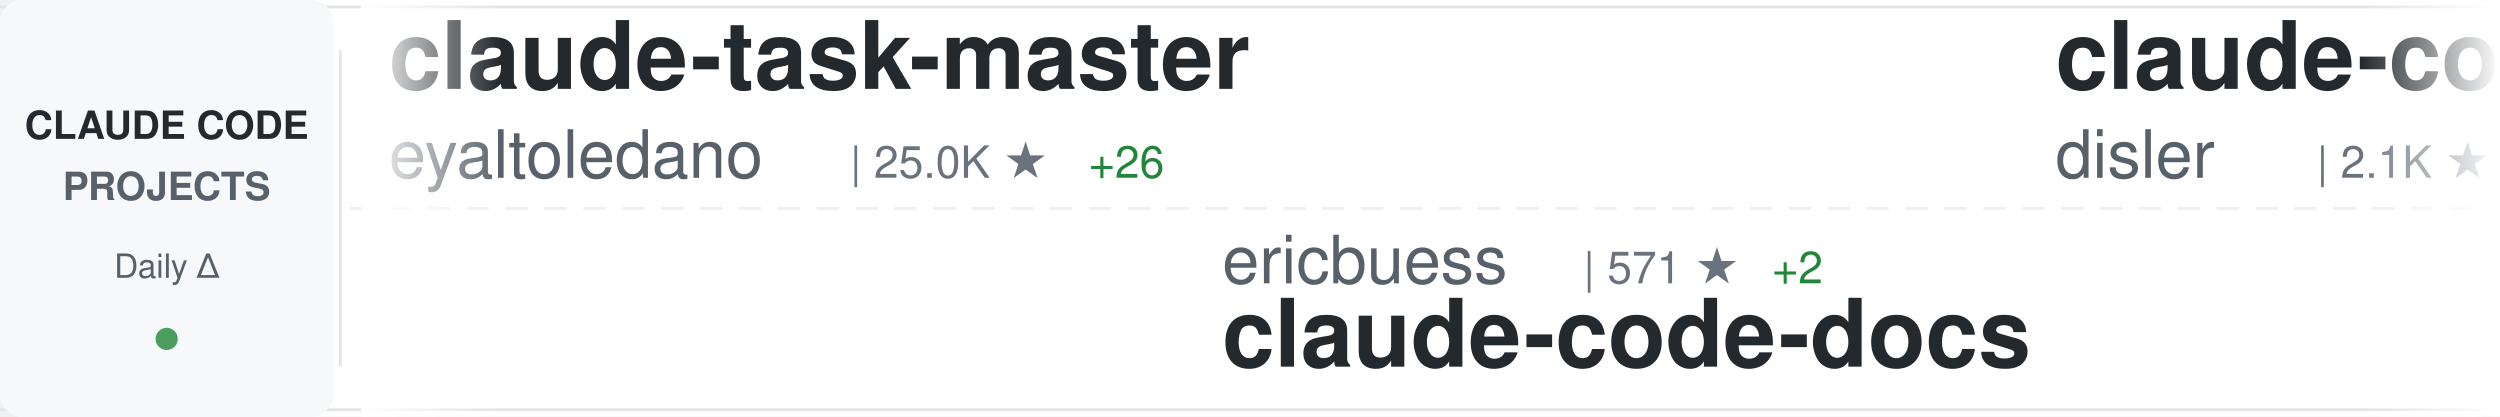
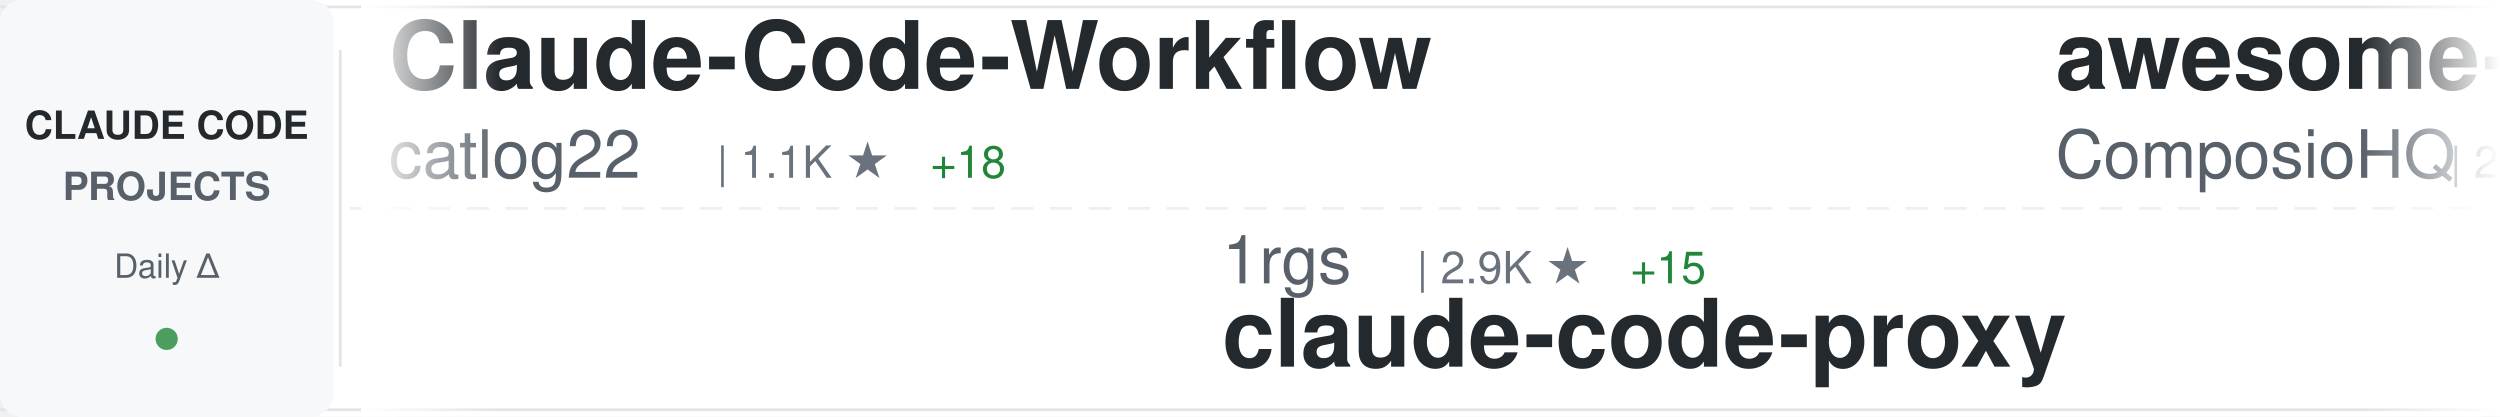
<svg xmlns="http://www.w3.org/2000/svg" width="900" height="150">
  <defs>
    <linearGradient id="awesomeLeftFade" x1="0%" y1="0%" x2="100%" y2="0%">
      <stop offset="0%" style="stop-color:#ffffff;stop-opacity:1" />
      <stop offset="100%" style="stop-color:#ffffff;stop-opacity:0" />
    </linearGradient>
    <linearGradient id="awesomeRightFade" x1="0%" y1="0%" x2="100%" y2="0%">
      <stop offset="0%" style="stop-color:#ffffff;stop-opacity:0" />
      <stop offset="100%" style="stop-color:#ffffff;stop-opacity:1" />
    </linearGradient>
  </defs>
  <rect width="900" height="150" fill="#ffffff" rx="8" />
  <rect x="0" y="2" width="900" height="1" fill="#e1e4e8" />
  <rect x="0" y="147" width="900" height="1" fill="#e1e4e8" />
  <line x1="0" y1="75" x2="900" y2="75" stroke="#e1e4e8" stroke-width="1" stroke-dasharray="8 6" opacity="0.6" />
  <rect x="0" y="0" width="120" height="150" fill="#f6f8fa" rx="8" />
  <text x="60" y="50" font-family="-apple-system, BlinkMacSystemFont, 'Segoe UI', Helvetica, Arial, sans-serif" font-size="14" font-weight="600" fill="#24292e" text-anchor="middle">CLAUDE CODE</text>
  <text x="60" y="72" font-family="-apple-system, BlinkMacSystemFont, 'Segoe UI', Helvetica, Arial, sans-serif" font-size="14" font-weight="600" fill="#586069" text-anchor="middle">PROJECTS</text>
  <text x="60" y="100" font-family="-apple-system, BlinkMacSystemFont, 'Segoe UI', Helvetica, Arial, sans-serif" font-size="12" font-weight="500" fill="#586069" text-anchor="middle">Daily Δ</text>
  <circle cx="60" cy="122" r="4" fill="#22863a" opacity="0.8" />
  <rect x="122" y="18" width="1" height="114" fill="#e1e4e8" />
  <clipPath id="awesomeTickerClip">
    <rect x="130" y="0" width="770" height="150" />
  </clipPath>
  <g clip-path="url(#awesomeTickerClip)">
    <g id="awesomeTickerItems">
      <animateTransform attributeName="transform" attributeType="XML" type="translate" from="0 0" to="-3000 0" dur="54s" repeatCount="indefinite" />
      <g transform="translate(0, 0)">
-         <text x="140" y="32" font-family="-apple-system, BlinkMacSystemFont, 'Segoe UI', Helvetica, Arial, sans-serif" font-size="34" font-weight="600" fill="#24292e">claude-task-master</text>
-         <text x="140" y="64" font-family="-apple-system, BlinkMacSystemFont, 'Segoe UI', Helvetica, Arial, sans-serif" font-size="24" font-weight="400" fill="#586069">eyaltoledano</text>
-         <text x="306" y="64" font-family="-apple-system, BlinkMacSystemFont, 'Segoe UI', Helvetica, Arial, sans-serif" font-size="16" font-weight="500" fill="#6a737d">| 25.0K ★</text>
-         <text x="392" y="64" font-family="-apple-system, BlinkMacSystemFont, 'Segoe UI', Helvetica, Arial, sans-serif" font-size="16" font-weight="500" fill="#22863a"> +26</text>
+         <text x="140" y="32" font-family="-apple-system, BlinkMacSystemFont, 'Segoe UI', Helvetica, Arial, sans-serif" font-size="34" font-weight="600" fill="#24292e">Claude-Code-Workflow</text>
+         <text x="140" y="64" font-family="-apple-system, BlinkMacSystemFont, 'Segoe UI', Helvetica, Arial, sans-serif" font-size="24" font-weight="400" fill="#586069">catlog22</text>
+         <text x="258" y="64" font-family="-apple-system, BlinkMacSystemFont, 'Segoe UI', Helvetica, Arial, sans-serif" font-size="16" font-weight="500" fill="#6a737d">| 1.1K ★</text>
+         <text x="335" y="64" font-family="-apple-system, BlinkMacSystemFont, 'Segoe UI', Helvetica, Arial, sans-serif" font-size="16" font-weight="500" fill="#22863a"> +18</text>
      </g>
      <g transform="translate(300, 0)">
-         <text x="140" y="102" font-family="-apple-system, BlinkMacSystemFont, 'Segoe UI', Helvetica, Arial, sans-serif" font-size="24" font-weight="400" fill="#586069">ericbuess</text>
-         <text x="270" y="102" font-family="-apple-system, BlinkMacSystemFont, 'Segoe UI', Helvetica, Arial, sans-serif" font-size="16" font-weight="500" fill="#6a737d">| 571 ★</text>
-         <text x="338" y="102" font-family="-apple-system, BlinkMacSystemFont, 'Segoe UI', Helvetica, Arial, sans-serif" font-size="16" font-weight="500" fill="#22863a"> +2</text>
-         <text x="140" y="132" font-family="-apple-system, BlinkMacSystemFont, 'Segoe UI', Helvetica, Arial, sans-serif" font-size="34" font-weight="600" fill="#24292e">claude-code-docs</text>
+         <text x="140" y="102" font-family="-apple-system, BlinkMacSystemFont, 'Segoe UI', Helvetica, Arial, sans-serif" font-size="24" font-weight="400" fill="#586069">1rgs</text>
+         <text x="210" y="102" font-family="-apple-system, BlinkMacSystemFont, 'Segoe UI', Helvetica, Arial, sans-serif" font-size="16" font-weight="500" fill="#6a737d">| 2.9K ★</text>
+         <text x="287" y="102" font-family="-apple-system, BlinkMacSystemFont, 'Segoe UI', Helvetica, Arial, sans-serif" font-size="16" font-weight="500" fill="#22863a"> +15</text>
+         <text x="140" y="132" font-family="-apple-system, BlinkMacSystemFont, 'Segoe UI', Helvetica, Arial, sans-serif" font-size="34" font-weight="600" fill="#24292e">claude-code-proxy</text>
      </g>
      <g transform="translate(600, 0)">
-         <text x="140" y="32" font-family="-apple-system, BlinkMacSystemFont, 'Segoe UI', Helvetica, Arial, sans-serif" font-size="34" font-weight="600" fill="#24292e">claude-code-hooks-master...</text>
-         <text x="140" y="64" font-family="-apple-system, BlinkMacSystemFont, 'Segoe UI', Helvetica, Arial, sans-serif" font-size="24" font-weight="400" fill="#586069">disler</text>
-         <text x="234" y="64" font-family="-apple-system, BlinkMacSystemFont, 'Segoe UI', Helvetica, Arial, sans-serif" font-size="16" font-weight="500" fill="#6a737d">| 2.1K ★</text>
-         <text x="311" y="64" font-family="-apple-system, BlinkMacSystemFont, 'Segoe UI', Helvetica, Arial, sans-serif" font-size="16" font-weight="500" fill="#22863a"> +5</text>
+         <text x="140" y="32" font-family="-apple-system, BlinkMacSystemFont, 'Segoe UI', Helvetica, Arial, sans-serif" font-size="34" font-weight="600" fill="#24292e">awesome-claude-skills</text>
+         <text x="140" y="64" font-family="-apple-system, BlinkMacSystemFont, 'Segoe UI', Helvetica, Arial, sans-serif" font-size="24" font-weight="400" fill="#586069">ComposioHQ</text>
+         <text x="282" y="64" font-family="-apple-system, BlinkMacSystemFont, 'Segoe UI', Helvetica, Arial, sans-serif" font-size="16" font-weight="500" fill="#6a737d">| 23.7K ★</text>
+         <text x="368" y="64" font-family="-apple-system, BlinkMacSystemFont, 'Segoe UI', Helvetica, Arial, sans-serif" font-size="16" font-weight="500" fill="#22863a"> +777</text>
      </g>
      <g transform="translate(900, 0)">
-         <text x="140" y="102" font-family="-apple-system, BlinkMacSystemFont, 'Segoe UI', Helvetica, Arial, sans-serif" font-size="24" font-weight="400" fill="#586069">davila7</text>
-         <text x="246" y="102" font-family="-apple-system, BlinkMacSystemFont, 'Segoe UI', Helvetica, Arial, sans-serif" font-size="16" font-weight="500" fill="#6a737d">| 17.9K ★</text>
-         <text x="332" y="102" font-family="-apple-system, BlinkMacSystemFont, 'Segoe UI', Helvetica, Arial, sans-serif" font-size="16" font-weight="500" fill="#22863a"> +174</text>
-         <text x="140" y="132" font-family="-apple-system, BlinkMacSystemFont, 'Segoe UI', Helvetica, Arial, sans-serif" font-size="34" font-weight="600" fill="#24292e">claude-code-templates</text>
+         <text x="140" y="102" font-family="-apple-system, BlinkMacSystemFont, 'Segoe UI', Helvetica, Arial, sans-serif" font-size="24" font-weight="400" fill="#586069">andrepimenta</text>
+         <text x="306" y="102" font-family="-apple-system, BlinkMacSystemFont, 'Segoe UI', Helvetica, Arial, sans-serif" font-size="16" font-weight="500" fill="#6a737d">| 977 ★</text>
+         <text x="374" y="102" font-family="-apple-system, BlinkMacSystemFont, 'Segoe UI', Helvetica, Arial, sans-serif" font-size="16" font-weight="500" fill="#22863a"> +1</text>
+         <text x="140" y="132" font-family="-apple-system, BlinkMacSystemFont, 'Segoe UI', Helvetica, Arial, sans-serif" font-size="34" font-weight="600" fill="#24292e">claude-code-chat</text>
      </g>
      <g transform="translate(1200, 0)">
-         <text x="140" y="32" font-family="-apple-system, BlinkMacSystemFont, 'Segoe UI', Helvetica, Arial, sans-serif" font-size="34" font-weight="600" fill="#24292e">claude-code-settings</text>
-         <text x="140" y="64" font-family="-apple-system, BlinkMacSystemFont, 'Segoe UI', Helvetica, Arial, sans-serif" font-size="24" font-weight="400" fill="#586069">feiskyer</text>
-         <text x="258" y="64" font-family="-apple-system, BlinkMacSystemFont, 'Segoe UI', Helvetica, Arial, sans-serif" font-size="16" font-weight="500" fill="#6a737d">| 1.1K ★</text>
-         <text x="335" y="64" font-family="-apple-system, BlinkMacSystemFont, 'Segoe UI', Helvetica, Arial, sans-serif" font-size="16" font-weight="500" fill="#22863a"> +7</text>
+         <text x="140" y="32" font-family="-apple-system, BlinkMacSystemFont, 'Segoe UI', Helvetica, Arial, sans-serif" font-size="34" font-weight="600" fill="#24292e">context7</text>
+         <text x="140" y="64" font-family="-apple-system, BlinkMacSystemFont, 'Segoe UI', Helvetica, Arial, sans-serif" font-size="24" font-weight="400" fill="#586069">upstash</text>
+         <text x="246" y="64" font-family="-apple-system, BlinkMacSystemFont, 'Segoe UI', Helvetica, Arial, sans-serif" font-size="16" font-weight="500" fill="#6a737d">| 42.9K ★</text>
+         <text x="332" y="64" font-family="-apple-system, BlinkMacSystemFont, 'Segoe UI', Helvetica, Arial, sans-serif" font-size="16" font-weight="500" fill="#22863a"> +136</text>
      </g>
      <g transform="translate(1500, 0)">
-         <text x="140" y="102" font-family="-apple-system, BlinkMacSystemFont, 'Segoe UI', Helvetica, Arial, sans-serif" font-size="24" font-weight="400" fill="#586069">anthropics</text>
-         <text x="282" y="102" font-family="-apple-system, BlinkMacSystemFont, 'Segoe UI', Helvetica, Arial, sans-serif" font-size="16" font-weight="500" fill="#6a737d">| 4.6K ★</text>
-         <text x="359" y="102" font-family="-apple-system, BlinkMacSystemFont, 'Segoe UI', Helvetica, Arial, sans-serif" font-size="16" font-weight="500" fill="#22863a"> +140</text>
-         <text x="140" y="132" font-family="-apple-system, BlinkMacSystemFont, 'Segoe UI', Helvetica, Arial, sans-serif" font-size="34" font-weight="600" fill="#24292e">claude-plugins-official</text>
+         <text x="140" y="102" font-family="-apple-system, BlinkMacSystemFont, 'Segoe UI', Helvetica, Arial, sans-serif" font-size="24" font-weight="400" fill="#586069">OthmanAdi</text>
+         <text x="270" y="102" font-family="-apple-system, BlinkMacSystemFont, 'Segoe UI', Helvetica, Arial, sans-serif" font-size="16" font-weight="500" fill="#6a737d">| 10.6K ★</text>
+         <text x="356" y="102" font-family="-apple-system, BlinkMacSystemFont, 'Segoe UI', Helvetica, Arial, sans-serif" font-size="16" font-weight="500" fill="#22863a"> +279</text>
+         <text x="140" y="132" font-family="-apple-system, BlinkMacSystemFont, 'Segoe UI', Helvetica, Arial, sans-serif" font-size="34" font-weight="600" fill="#24292e">planning-with-files</text>
      </g>
      <g transform="translate(1800, 0)">
-         <text x="140" y="32" font-family="-apple-system, BlinkMacSystemFont, 'Segoe UI', Helvetica, Arial, sans-serif" font-size="34" font-weight="600" fill="#24292e">claude-code-reverse</text>
-         <text x="140" y="64" font-family="-apple-system, BlinkMacSystemFont, 'Segoe UI', Helvetica, Arial, sans-serif" font-size="24" font-weight="400" fill="#586069">Yuyz0112</text>
-         <text x="258" y="64" font-family="-apple-system, BlinkMacSystemFont, 'Segoe UI', Helvetica, Arial, sans-serif" font-size="16" font-weight="500" fill="#6a737d">| 2.0K ★</text>
-         <text x="335" y="64" font-family="-apple-system, BlinkMacSystemFont, 'Segoe UI', Helvetica, Arial, sans-serif" font-size="16" font-weight="500" fill="#22863a"> +10</text>
+         <text x="140" y="32" font-family="-apple-system, BlinkMacSystemFont, 'Segoe UI', Helvetica, Arial, sans-serif" font-size="34" font-weight="600" fill="#24292e">claude-code-guide</text>
+         <text x="140" y="64" font-family="-apple-system, BlinkMacSystemFont, 'Segoe UI', Helvetica, Arial, sans-serif" font-size="24" font-weight="400" fill="#586069">Cranot</text>
+         <text x="234" y="64" font-family="-apple-system, BlinkMacSystemFont, 'Segoe UI', Helvetica, Arial, sans-serif" font-size="16" font-weight="500" fill="#6a737d">| 2.3K ★</text>
+         <text x="311" y="64" font-family="-apple-system, BlinkMacSystemFont, 'Segoe UI', Helvetica, Arial, sans-serif" font-size="16" font-weight="500" fill="#22863a"> +11</text>
      </g>
      <g transform="translate(2100, 0)">
-         <text x="140" y="102" font-family="-apple-system, BlinkMacSystemFont, 'Segoe UI', Helvetica, Arial, sans-serif" font-size="24" font-weight="400" fill="#586069">JessyTsui</text>
-         <text x="270" y="102" font-family="-apple-system, BlinkMacSystemFont, 'Segoe UI', Helvetica, Arial, sans-serif" font-size="16" font-weight="500" fill="#6a737d">| 962 ★</text>
-         <text x="140" y="132" font-family="-apple-system, BlinkMacSystemFont, 'Segoe UI', Helvetica, Arial, sans-serif" font-size="34" font-weight="600" fill="#24292e">Claude-Code-Remote</text>
+         <text x="140" y="102" font-family="-apple-system, BlinkMacSystemFont, 'Segoe UI', Helvetica, Arial, sans-serif" font-size="24" font-weight="400" fill="#586069">sugyan</text>
+         <text x="234" y="102" font-family="-apple-system, BlinkMacSystemFont, 'Segoe UI', Helvetica, Arial, sans-serif" font-size="16" font-weight="500" fill="#6a737d">| 852 ★</text>
+         <text x="302" y="102" font-family="-apple-system, BlinkMacSystemFont, 'Segoe UI', Helvetica, Arial, sans-serif" font-size="16" font-weight="500" fill="#22863a"> +3</text>
+         <text x="140" y="132" font-family="-apple-system, BlinkMacSystemFont, 'Segoe UI', Helvetica, Arial, sans-serif" font-size="34" font-weight="600" fill="#24292e">claude-code-webui</text>
      </g>
      <g transform="translate(2400, 0)">
-         <text x="140" y="32" font-family="-apple-system, BlinkMacSystemFont, 'Segoe UI', Helvetica, Arial, sans-serif" font-size="34" font-weight="600" fill="#24292e">zcf</text>
-         <text x="140" y="64" font-family="-apple-system, BlinkMacSystemFont, 'Segoe UI', Helvetica, Arial, sans-serif" font-size="24" font-weight="400" fill="#586069">UfoMiao</text>
-         <text x="246" y="64" font-family="-apple-system, BlinkMacSystemFont, 'Segoe UI', Helvetica, Arial, sans-serif" font-size="16" font-weight="500" fill="#6a737d">| 5.3K ★</text>
-         <text x="323" y="64" font-family="-apple-system, BlinkMacSystemFont, 'Segoe UI', Helvetica, Arial, sans-serif" font-size="16" font-weight="500" fill="#22863a"> +11</text>
+         <text x="140" y="32" font-family="-apple-system, BlinkMacSystemFont, 'Segoe UI', Helvetica, Arial, sans-serif" font-size="34" font-weight="600" fill="#24292e">claude-code-sub-agents</text>
+         <text x="140" y="64" font-family="-apple-system, BlinkMacSystemFont, 'Segoe UI', Helvetica, Arial, sans-serif" font-size="24" font-weight="400" fill="#586069">lst97</text>
+         <text x="222" y="64" font-family="-apple-system, BlinkMacSystemFont, 'Segoe UI', Helvetica, Arial, sans-serif" font-size="16" font-weight="500" fill="#6a737d">| 1.3K ★</text>
+         <text x="299" y="64" font-family="-apple-system, BlinkMacSystemFont, 'Segoe UI', Helvetica, Arial, sans-serif" font-size="16" font-weight="500" fill="#22863a"> +5</text>
      </g>
      <g transform="translate(2700, 0)">
-         <text x="140" y="102" font-family="-apple-system, BlinkMacSystemFont, 'Segoe UI', Helvetica, Arial, sans-serif" font-size="24" font-weight="400" fill="#586069">darcyegb</text>
-         <text x="258" y="102" font-family="-apple-system, BlinkMacSystemFont, 'Segoe UI', Helvetica, Arial, sans-serif" font-size="16" font-weight="500" fill="#6a737d">| 484 ★</text>
-         <text x="326" y="102" font-family="-apple-system, BlinkMacSystemFont, 'Segoe UI', Helvetica, Arial, sans-serif" font-size="16" font-weight="500" fill="#22863a"> +2</text>
-         <text x="140" y="132" font-family="-apple-system, BlinkMacSystemFont, 'Segoe UI', Helvetica, Arial, sans-serif" font-size="34" font-weight="600" fill="#24292e">ClaudeCodeAgents</text>
+         <text x="140" y="102" font-family="-apple-system, BlinkMacSystemFont, 'Segoe UI', Helvetica, Arial, sans-serif" font-size="24" font-weight="400" fill="#586069">anthropics</text>
+         <text x="282" y="102" font-family="-apple-system, BlinkMacSystemFont, 'Segoe UI', Helvetica, Arial, sans-serif" font-size="16" font-weight="500" fill="#6a737d">| 59.2K ★</text>
+         <text x="368" y="102" font-family="-apple-system, BlinkMacSystemFont, 'Segoe UI', Helvetica, Arial, sans-serif" font-size="16" font-weight="500" fill="#22863a"> +419</text>
+         <text x="140" y="132" font-family="-apple-system, BlinkMacSystemFont, 'Segoe UI', Helvetica, Arial, sans-serif" font-size="34" font-weight="600" fill="#24292e">claude-code</text>
      </g>
      <g transform="translate(3000, 0)">
-         <text x="140" y="32" font-family="-apple-system, BlinkMacSystemFont, 'Segoe UI', Helvetica, Arial, sans-serif" font-size="34" font-weight="600" fill="#24292e">claude-task-master</text>
-         <text x="140" y="64" font-family="-apple-system, BlinkMacSystemFont, 'Segoe UI', Helvetica, Arial, sans-serif" font-size="24" font-weight="400" fill="#586069">eyaltoledano</text>
-         <text x="306" y="64" font-family="-apple-system, BlinkMacSystemFont, 'Segoe UI', Helvetica, Arial, sans-serif" font-size="16" font-weight="500" fill="#6a737d">| 25.0K ★</text>
-         <text x="392" y="64" font-family="-apple-system, BlinkMacSystemFont, 'Segoe UI', Helvetica, Arial, sans-serif" font-size="16" font-weight="500" fill="#22863a"> +26</text>
+         <text x="140" y="32" font-family="-apple-system, BlinkMacSystemFont, 'Segoe UI', Helvetica, Arial, sans-serif" font-size="34" font-weight="600" fill="#24292e">Claude-Code-Workflow</text>
+         <text x="140" y="64" font-family="-apple-system, BlinkMacSystemFont, 'Segoe UI', Helvetica, Arial, sans-serif" font-size="24" font-weight="400" fill="#586069">catlog22</text>
+         <text x="258" y="64" font-family="-apple-system, BlinkMacSystemFont, 'Segoe UI', Helvetica, Arial, sans-serif" font-size="16" font-weight="500" fill="#6a737d">| 1.1K ★</text>
+         <text x="335" y="64" font-family="-apple-system, BlinkMacSystemFont, 'Segoe UI', Helvetica, Arial, sans-serif" font-size="16" font-weight="500" fill="#22863a"> +18</text>
      </g>
      <g transform="translate(3300, 0)">
-         <text x="140" y="102" font-family="-apple-system, BlinkMacSystemFont, 'Segoe UI', Helvetica, Arial, sans-serif" font-size="24" font-weight="400" fill="#586069">ericbuess</text>
-         <text x="270" y="102" font-family="-apple-system, BlinkMacSystemFont, 'Segoe UI', Helvetica, Arial, sans-serif" font-size="16" font-weight="500" fill="#6a737d">| 571 ★</text>
-         <text x="338" y="102" font-family="-apple-system, BlinkMacSystemFont, 'Segoe UI', Helvetica, Arial, sans-serif" font-size="16" font-weight="500" fill="#22863a"> +2</text>
-         <text x="140" y="132" font-family="-apple-system, BlinkMacSystemFont, 'Segoe UI', Helvetica, Arial, sans-serif" font-size="34" font-weight="600" fill="#24292e">claude-code-docs</text>
+         <text x="140" y="102" font-family="-apple-system, BlinkMacSystemFont, 'Segoe UI', Helvetica, Arial, sans-serif" font-size="24" font-weight="400" fill="#586069">1rgs</text>
+         <text x="210" y="102" font-family="-apple-system, BlinkMacSystemFont, 'Segoe UI', Helvetica, Arial, sans-serif" font-size="16" font-weight="500" fill="#6a737d">| 2.9K ★</text>
+         <text x="287" y="102" font-family="-apple-system, BlinkMacSystemFont, 'Segoe UI', Helvetica, Arial, sans-serif" font-size="16" font-weight="500" fill="#22863a"> +15</text>
+         <text x="140" y="132" font-family="-apple-system, BlinkMacSystemFont, 'Segoe UI', Helvetica, Arial, sans-serif" font-size="34" font-weight="600" fill="#24292e">claude-code-proxy</text>
      </g>
      <g transform="translate(3600, 0)">
-         <text x="140" y="32" font-family="-apple-system, BlinkMacSystemFont, 'Segoe UI', Helvetica, Arial, sans-serif" font-size="34" font-weight="600" fill="#24292e">claude-code-hooks-master...</text>
-         <text x="140" y="64" font-family="-apple-system, BlinkMacSystemFont, 'Segoe UI', Helvetica, Arial, sans-serif" font-size="24" font-weight="400" fill="#586069">disler</text>
-         <text x="234" y="64" font-family="-apple-system, BlinkMacSystemFont, 'Segoe UI', Helvetica, Arial, sans-serif" font-size="16" font-weight="500" fill="#6a737d">| 2.1K ★</text>
-         <text x="311" y="64" font-family="-apple-system, BlinkMacSystemFont, 'Segoe UI', Helvetica, Arial, sans-serif" font-size="16" font-weight="500" fill="#22863a"> +5</text>
+         <text x="140" y="32" font-family="-apple-system, BlinkMacSystemFont, 'Segoe UI', Helvetica, Arial, sans-serif" font-size="34" font-weight="600" fill="#24292e">awesome-claude-skills</text>
+         <text x="140" y="64" font-family="-apple-system, BlinkMacSystemFont, 'Segoe UI', Helvetica, Arial, sans-serif" font-size="24" font-weight="400" fill="#586069">ComposioHQ</text>
+         <text x="282" y="64" font-family="-apple-system, BlinkMacSystemFont, 'Segoe UI', Helvetica, Arial, sans-serif" font-size="16" font-weight="500" fill="#6a737d">| 23.7K ★</text>
+         <text x="368" y="64" font-family="-apple-system, BlinkMacSystemFont, 'Segoe UI', Helvetica, Arial, sans-serif" font-size="16" font-weight="500" fill="#22863a"> +777</text>
      </g>
      <g transform="translate(3900, 0)">
-         <text x="140" y="102" font-family="-apple-system, BlinkMacSystemFont, 'Segoe UI', Helvetica, Arial, sans-serif" font-size="24" font-weight="400" fill="#586069">davila7</text>
-         <text x="246" y="102" font-family="-apple-system, BlinkMacSystemFont, 'Segoe UI', Helvetica, Arial, sans-serif" font-size="16" font-weight="500" fill="#6a737d">| 17.9K ★</text>
-         <text x="332" y="102" font-family="-apple-system, BlinkMacSystemFont, 'Segoe UI', Helvetica, Arial, sans-serif" font-size="16" font-weight="500" fill="#22863a"> +174</text>
-         <text x="140" y="132" font-family="-apple-system, BlinkMacSystemFont, 'Segoe UI', Helvetica, Arial, sans-serif" font-size="34" font-weight="600" fill="#24292e">claude-code-templates</text>
+         <text x="140" y="102" font-family="-apple-system, BlinkMacSystemFont, 'Segoe UI', Helvetica, Arial, sans-serif" font-size="24" font-weight="400" fill="#586069">andrepimenta</text>
+         <text x="306" y="102" font-family="-apple-system, BlinkMacSystemFont, 'Segoe UI', Helvetica, Arial, sans-serif" font-size="16" font-weight="500" fill="#6a737d">| 977 ★</text>
+         <text x="374" y="102" font-family="-apple-system, BlinkMacSystemFont, 'Segoe UI', Helvetica, Arial, sans-serif" font-size="16" font-weight="500" fill="#22863a"> +1</text>
+         <text x="140" y="132" font-family="-apple-system, BlinkMacSystemFont, 'Segoe UI', Helvetica, Arial, sans-serif" font-size="34" font-weight="600" fill="#24292e">claude-code-chat</text>
      </g>
    </g>
  </g>
  <rect x="130" y="0" width="50" height="150" fill="url(#awesomeLeftFade)" />
  <rect x="850" y="0" width="50" height="150" fill="url(#awesomeRightFade)" />
</svg>
